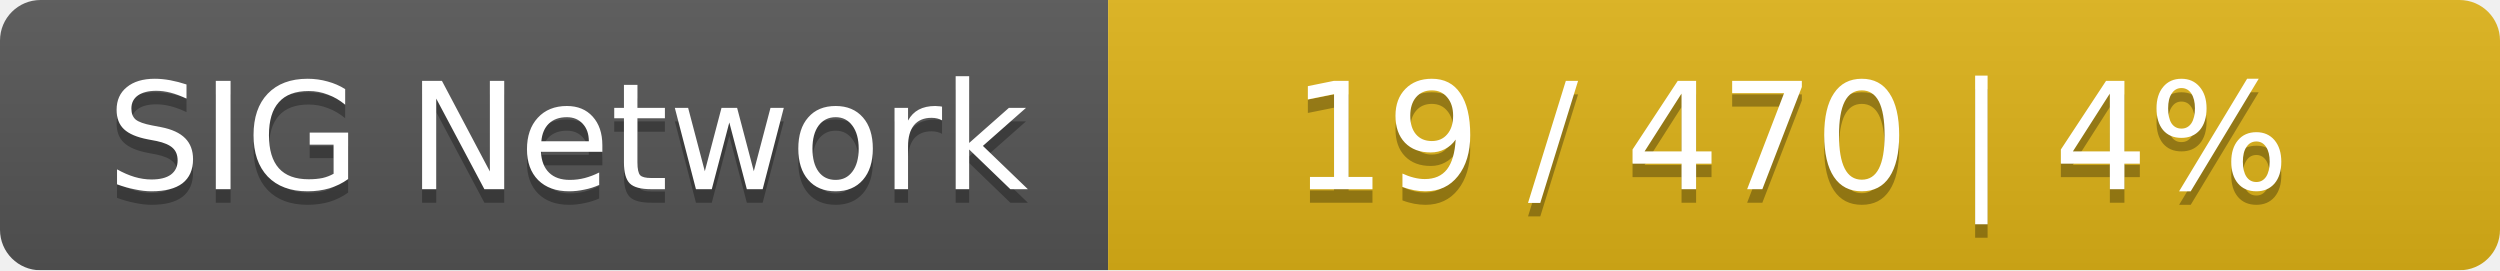
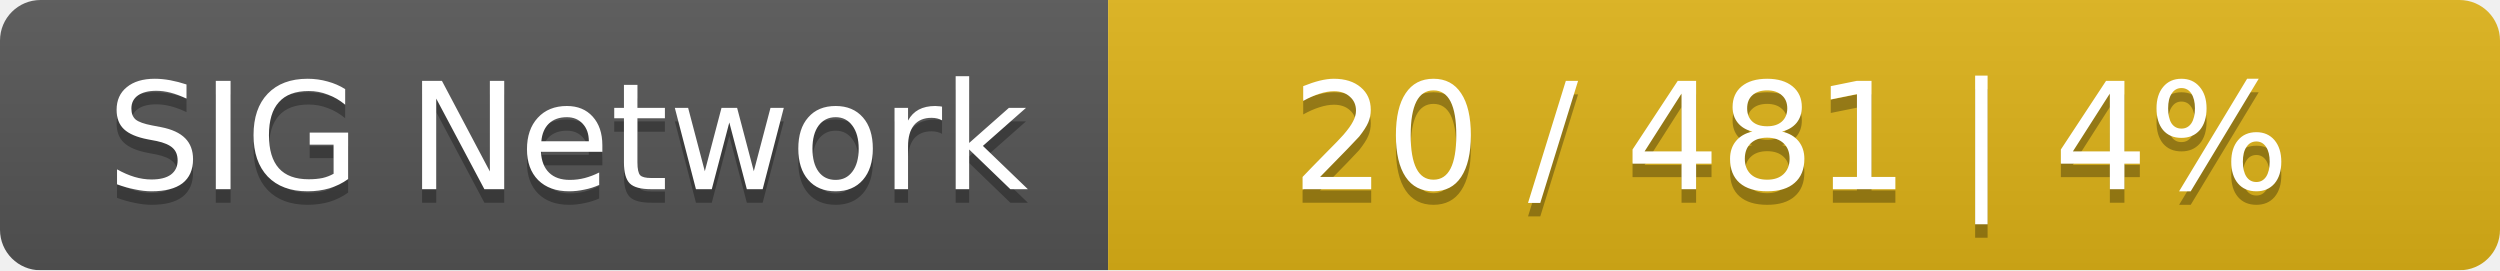
<svg xmlns="http://www.w3.org/2000/svg" width="185" height="20">
  <linearGradient id="smooth" x2="0" y2="100%">
    <stop offset="0" stop-color="#bbb" stop-opacity=".1" />
    <stop offset="1" stop-opacity=".1" />
  </linearGradient>
  <mask id="round">
    <rect width="185" height="20" rx="3" fill="#fff" />
  </mask>
  <g mask="url(#round)">
    <rect width="82" height="20" fill="#555" />
    <rect x="82" width="103" height="20" fill="#dfb317" />
    <rect width="185" height="20" fill="url(#smooth)" />
  </g>
  <g fill="#fff" text-anchor="middle" font-family="DejaVu Sans,Verdana,Geneva,sans-serif" font-size="11">
    <text x="42" y="15" fill="#010101" fill-opacity=".3">SIG Network</text>
    <text x="42" y="14">SIG Network</text>
-     <text x="132.5" y="15" fill="#010101" fill-opacity=".3">19 / 470    |    4%</text>
-     <text x="132.5" y="14">19 / 470    |    4%</text>
+     <text x="132.5" y="15" fill="#010101" fill-opacity=".3">20 / 481    |    4%</text>
+     <text x="132.5" y="14">20 / 481    |    4%</text>
  </g>
</svg>
